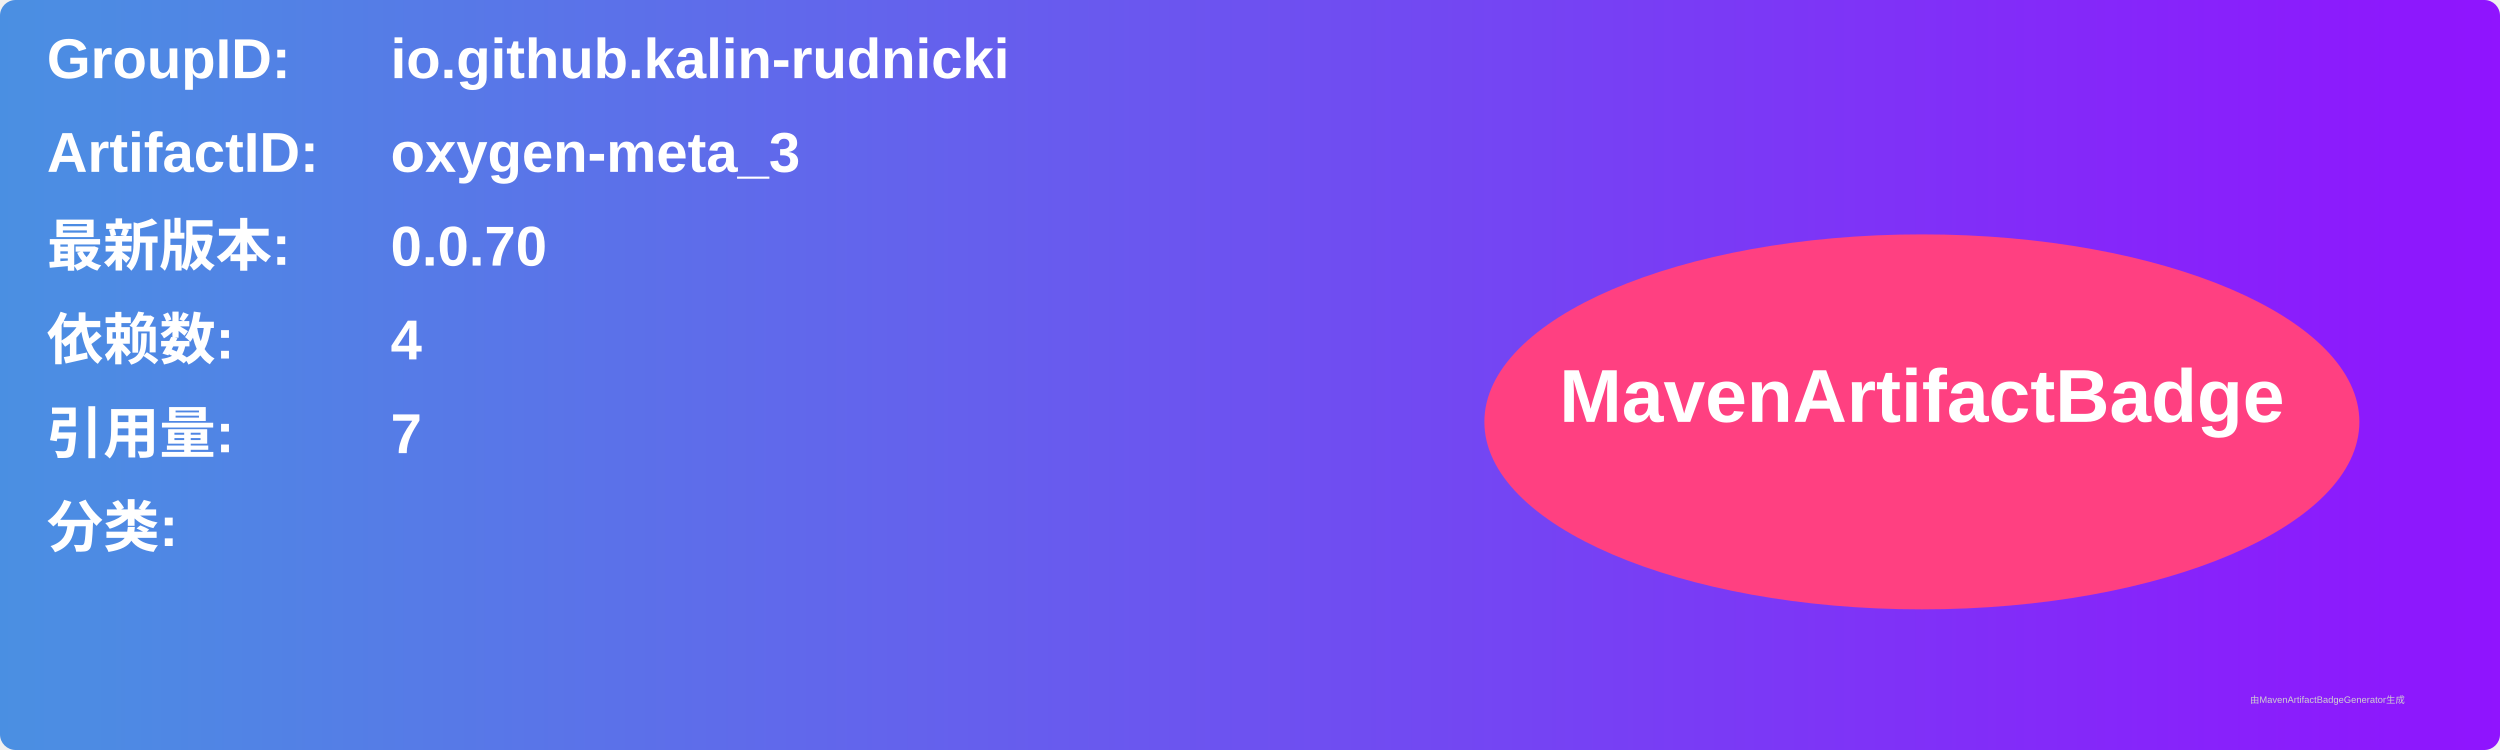
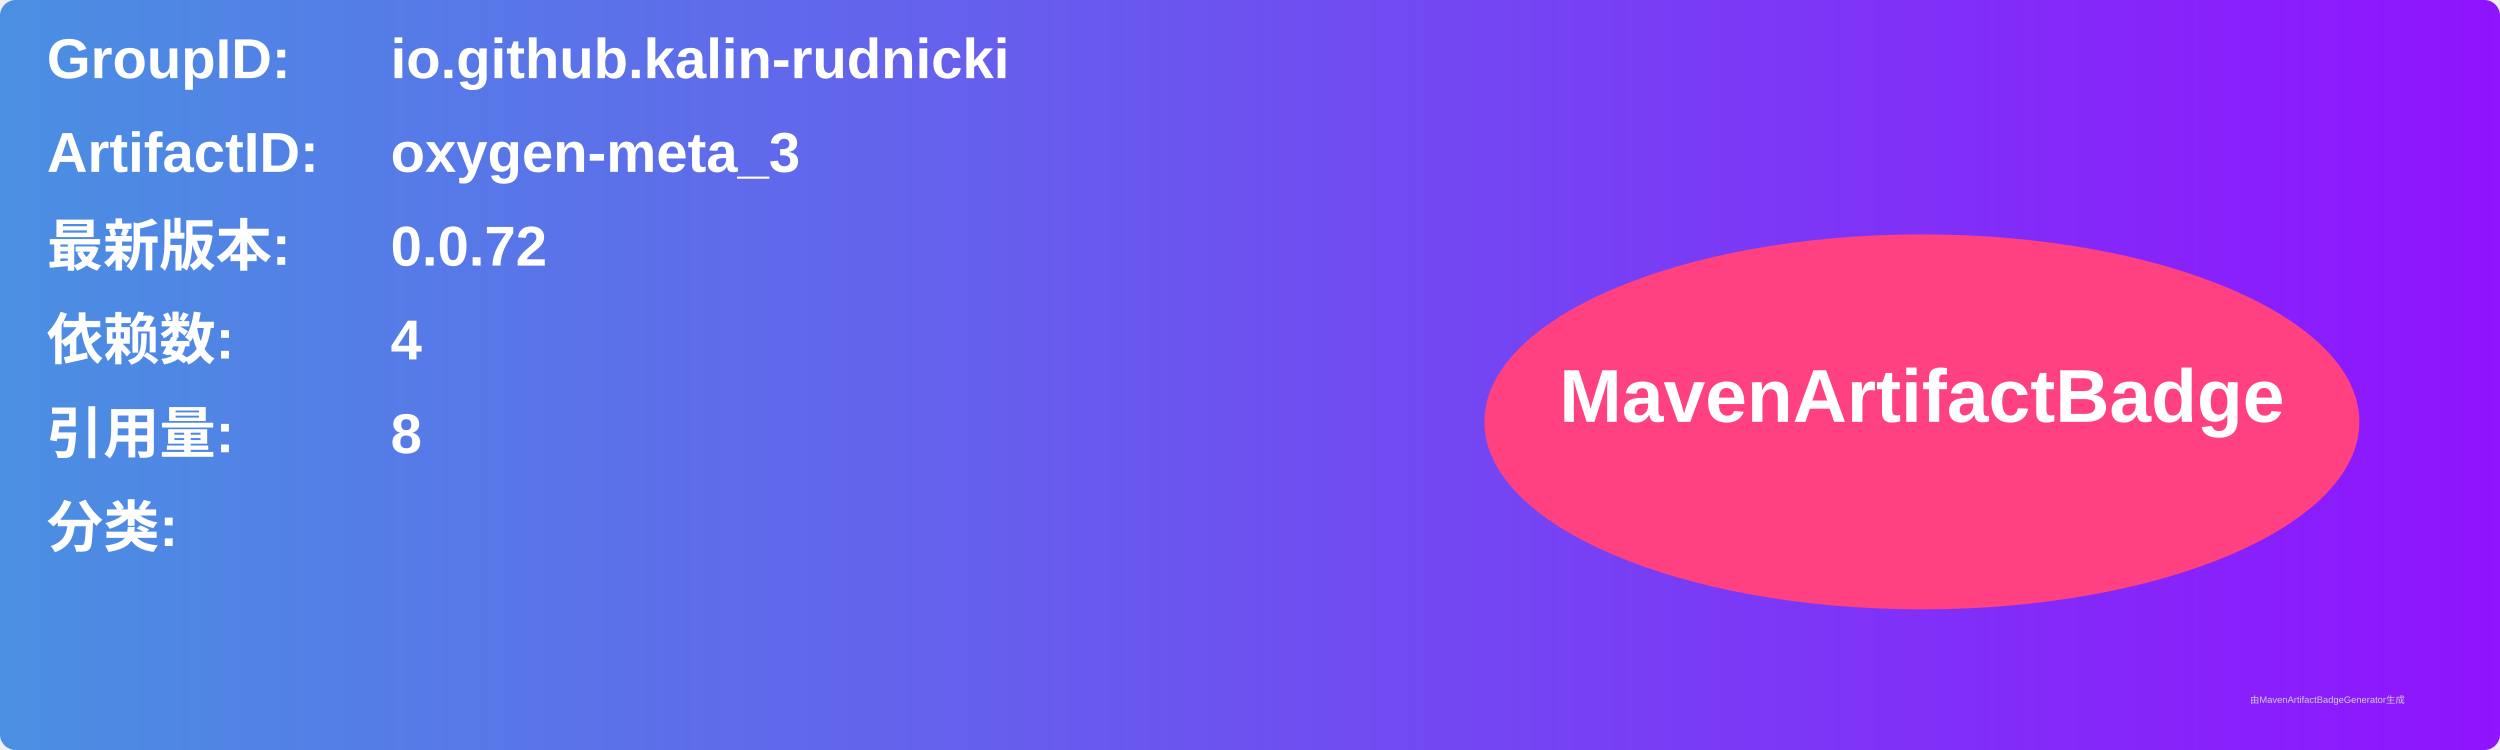
<svg xmlns="http://www.w3.org/2000/svg" width="800" height="240" viewBox="0 0 800 240">
  <linearGradient id="grad" x1="0%" y1="0%" x2="100%" y2="0%">
    <stop offset="0%" stop-color="#4a90e2" />
    <stop offset="100%" stop-color="#9013fe" />
  </linearGradient>
  <rect width="100%" height="100%" rx="5" ry="5" fill="url(#grad)" />
  <g transform="translate(15, 15)">
    <text x="0" y="10" font-family="Arial" font-size="18" fill="white" font-weight="bold" width="260">GroupID:</text>
    <text x="110" y="10" font-family="Arial" font-size="18" fill="white" font-weight="bold" width="460">io.github.kalin-rudnicki</text>
    <text x="0" y="40" font-family="Arial" font-size="18" fill="white" font-weight="bold" width="260">ArtifactID:</text>
    <text x="110" y="40" font-family="Arial" font-size="18" fill="white" font-weight="bold" width="460">oxygen-meta_3</text>
    <text x="0" y="70" font-family="Arial" font-size="18" fill="white" font-weight="bold">最新版本:</text>
    <text x="110" y="70" font-family="Arial" font-size="18" fill="white" font-weight="bold">
-       <tspan font-weight="bold">0.0.70</tspan>
+       <tspan font-weight="bold">0.0.72</tspan>
    </text>
    <text x="0" y="100" font-family="Arial" font-size="18" fill="white" font-weight="bold">依赖数: </text>
    <text x="110" y="100" font-family="Arial" font-size="18" fill="white">
      <tspan font-weight="bold">4</tspan>
    </text>
    <text x="0" y="130" font-family="Arial" font-size="18" fill="white" font-weight="bold">引用量: </text>
    <text x="110" y="130" font-family="Arial" font-size="18" fill="white">
-       <tspan font-weight="bold">7</tspan>
+       <tspan font-weight="bold">8</tspan>
    </text>
    <text x="0" y="160" font-family="Arial" font-size="18" fill="white" font-weight="bold">分类:</text>
    <text x="10" y="190" font-family="Arial" font-size="10" fill="white">
      <tspan font-weight="bold" />
    </text>
    <ellipse cx="600" cy="120" rx="140" ry="60" fill="#ff4081" />
    <text x="600" y="120" text-anchor="middle" font-family="Arial" font-size="24" fill="white" font-weight="bold">MavenArtifactBadge</text>
  </g>
  <text x="720" y="225" font-family="Arial" font-size="3" fill="#d0d0d0">由MavenArtifactBadgeGenerator生成</text>
</svg>
